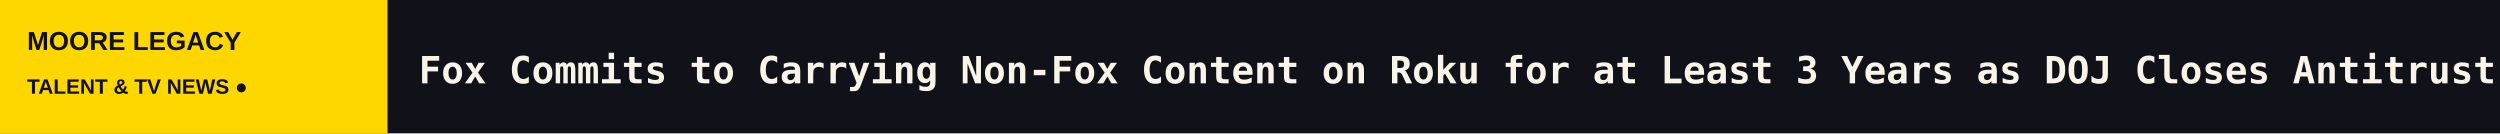
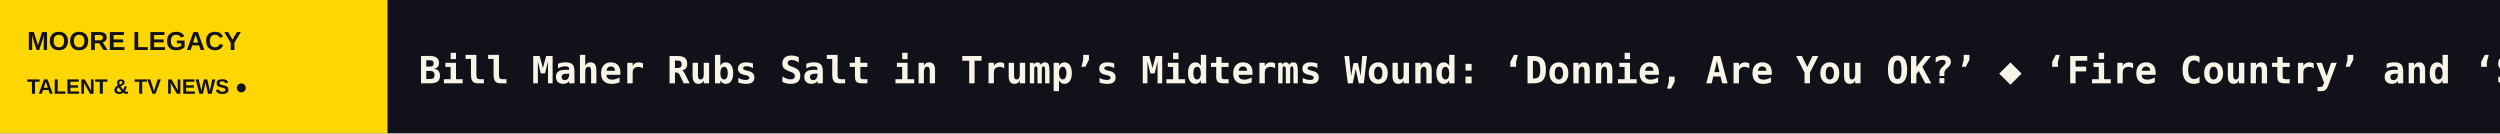
<svg xmlns="http://www.w3.org/2000/svg" width="1200" height="64" viewBox="0 0 1200 64" role="img" aria-label="MOORE LEGACY scrolling headlines">
  <rect width="1200" height="64" fill="#111119" />
  <rect width="186" height="64" fill="#FFD700" />
  <text x="13" y="24" fill="#111119" font-size="12.5" font-family="Arial,sans-serif" font-weight="800">MOORE LEGACY</text>
  <text x="13" y="45" fill="#111119" font-size="10" font-family="Arial,sans-serif" font-weight="800">TALENT &amp; TV NEWS  ●</text>
  <defs>
    <clipPath id="window">
      <rect x="186" y="0" width="1014" height="64" />
    </clipPath>
  </defs>
  <g clip-path="url(#window)">
    <g>
-       <text x="201" y="40" font-size="18" font-weight="600" font-family="monospace" fill="#F8F4E8" textLength="6635" lengthAdjust="spacing">Fox Commits to Carrying Non-Fox Content on Roku for at Least 3 Years as DOJ Closes Antitrust Investigation   ◆   Paramount Network Orders 13 Original Episodes of Larry the Cable Guy-Hosted Clip Show ‘American Mayhem’ (EXCLUSIVE)   ◆   Leo Reich on Capturing Gen Z Angst in ‘It Gets Worse,’ Scoring a Lena Dunham Cameo and Having ‘Loads of Ideas’ for a Potential Season 2   ◆   Alex Cooper, Matt Kaplan, Unwell Sign With CAA   ◆   ‘Wheel of Fortune’ Grows in Syndication and Streaming as Season 44 Introduces New Gameplay (EXCLUSIVE)   ◆   Why Does Amazon Want a TV Show Starring Melania Trump?   ◆   </text>
-       <text x="6836" y="40" font-size="18" font-weight="600" font-family="monospace" fill="#F8F4E8" textLength="6635" lengthAdjust="spacing">Fox Commits to Carrying Non-Fox Content on Roku for at Least 3 Years as DOJ Closes Antitrust Investigation   ◆   Paramount Network Orders 13 Original Episodes of Larry the Cable Guy-Hosted Clip Show ‘American Mayhem’ (EXCLUSIVE)   ◆   Leo Reich on Capturing Gen Z Angst in ‘It Gets Worse,’ Scoring a Lena Dunham Cameo and Having ‘Loads of Ideas’ for a Potential Season 2   ◆   Alex Cooper, Matt Kaplan, Unwell Sign With CAA   ◆   ‘Wheel of Fortune’ Grows in Syndication and Streaming as Season 44 Introduces New Gameplay (EXCLUSIVE)   ◆   Why Does Amazon Want a TV Show Starring Melania Trump?   ◆   </text>
-       <animateTransform attributeName="transform" type="translate" from="0 0" to="-6635 0" dur="98s" repeatCount="indefinite" />
+       <text x="201" y="40" font-size="18" font-weight="600" font-family="monospace" fill="#F8F4E8" textLength="7911" lengthAdjust="spacing">Bill Maher Rubs Salt in Trump’s Midterms Wound: ‘Donnie, Are You OK?’   ◆   ‘Fire Country’ and ‘Sheriff Country’ Bosses Break Down the Crossover Episode, ‘Con Air’ Influences and the Potential Romance That Wasn’t on the Page   ◆   Why ‘Suits’ Japan Swapped Drugs for Cash: NBCUniversal, TBS Format Chiefs on Localizing Hits at Taiwan Creative Content Fest   ◆   ‘The Remarried Empress’ Becomes Most-Viewed Local Original Premiere Ever on Disney+ and Hulu   ◆   Alien Cat Sent to Conquer Earth Goes Soft for Catnip and Canned Tuna in Taiwan Creative Content Fest Animated Series ‘Operation Maomao’   ◆   Fox Commits to Carrying Non-Fox Content on Roku for at Least 3 Years as DOJ Closes Antitrust Investigation   ◆   </text>
+       <text x="8112" y="40" font-size="18" font-weight="600" font-family="monospace" fill="#F8F4E8" textLength="7911" lengthAdjust="spacing">Bill Maher Rubs Salt in Trump’s Midterms Wound: ‘Donnie, Are You OK?’   ◆   ‘Fire Country’ and ‘Sheriff Country’ Bosses Break Down the Crossover Episode, ‘Con Air’ Influences and the Potential Romance That Wasn’t on the Page   ◆   Why ‘Suits’ Japan Swapped Drugs for Cash: NBCUniversal, TBS Format Chiefs on Localizing Hits at Taiwan Creative Content Fest   ◆   ‘The Remarried Empress’ Becomes Most-Viewed Local Original Premiere Ever on Disney+ and Hulu   ◆   Alien Cat Sent to Conquer Earth Goes Soft for Catnip and Canned Tuna in Taiwan Creative Content Fest Animated Series ‘Operation Maomao’   ◆   Fox Commits to Carrying Non-Fox Content on Roku for at Least 3 Years as DOJ Closes Antitrust Investigation   ◆   </text>
+       <animateTransform attributeName="transform" type="translate" from="0 0" to="-7911 0" dur="116s" repeatCount="indefinite" />
    </g>
  </g>
</svg>
